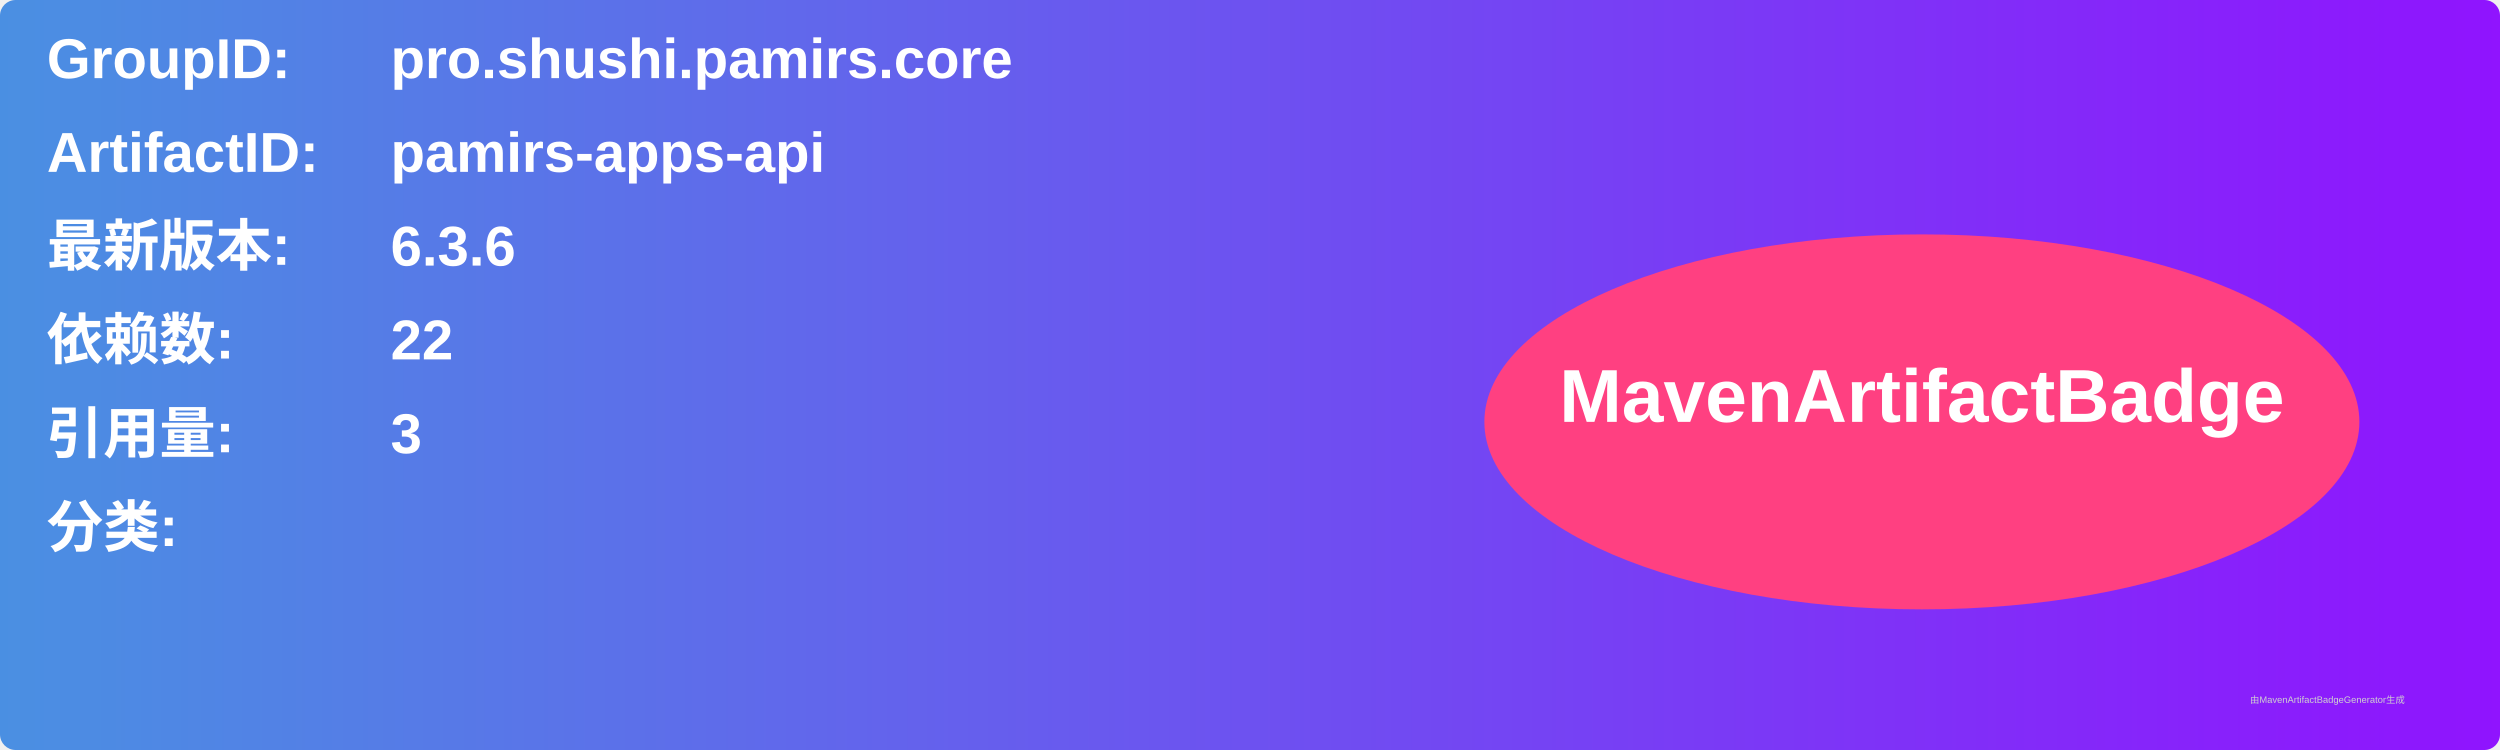
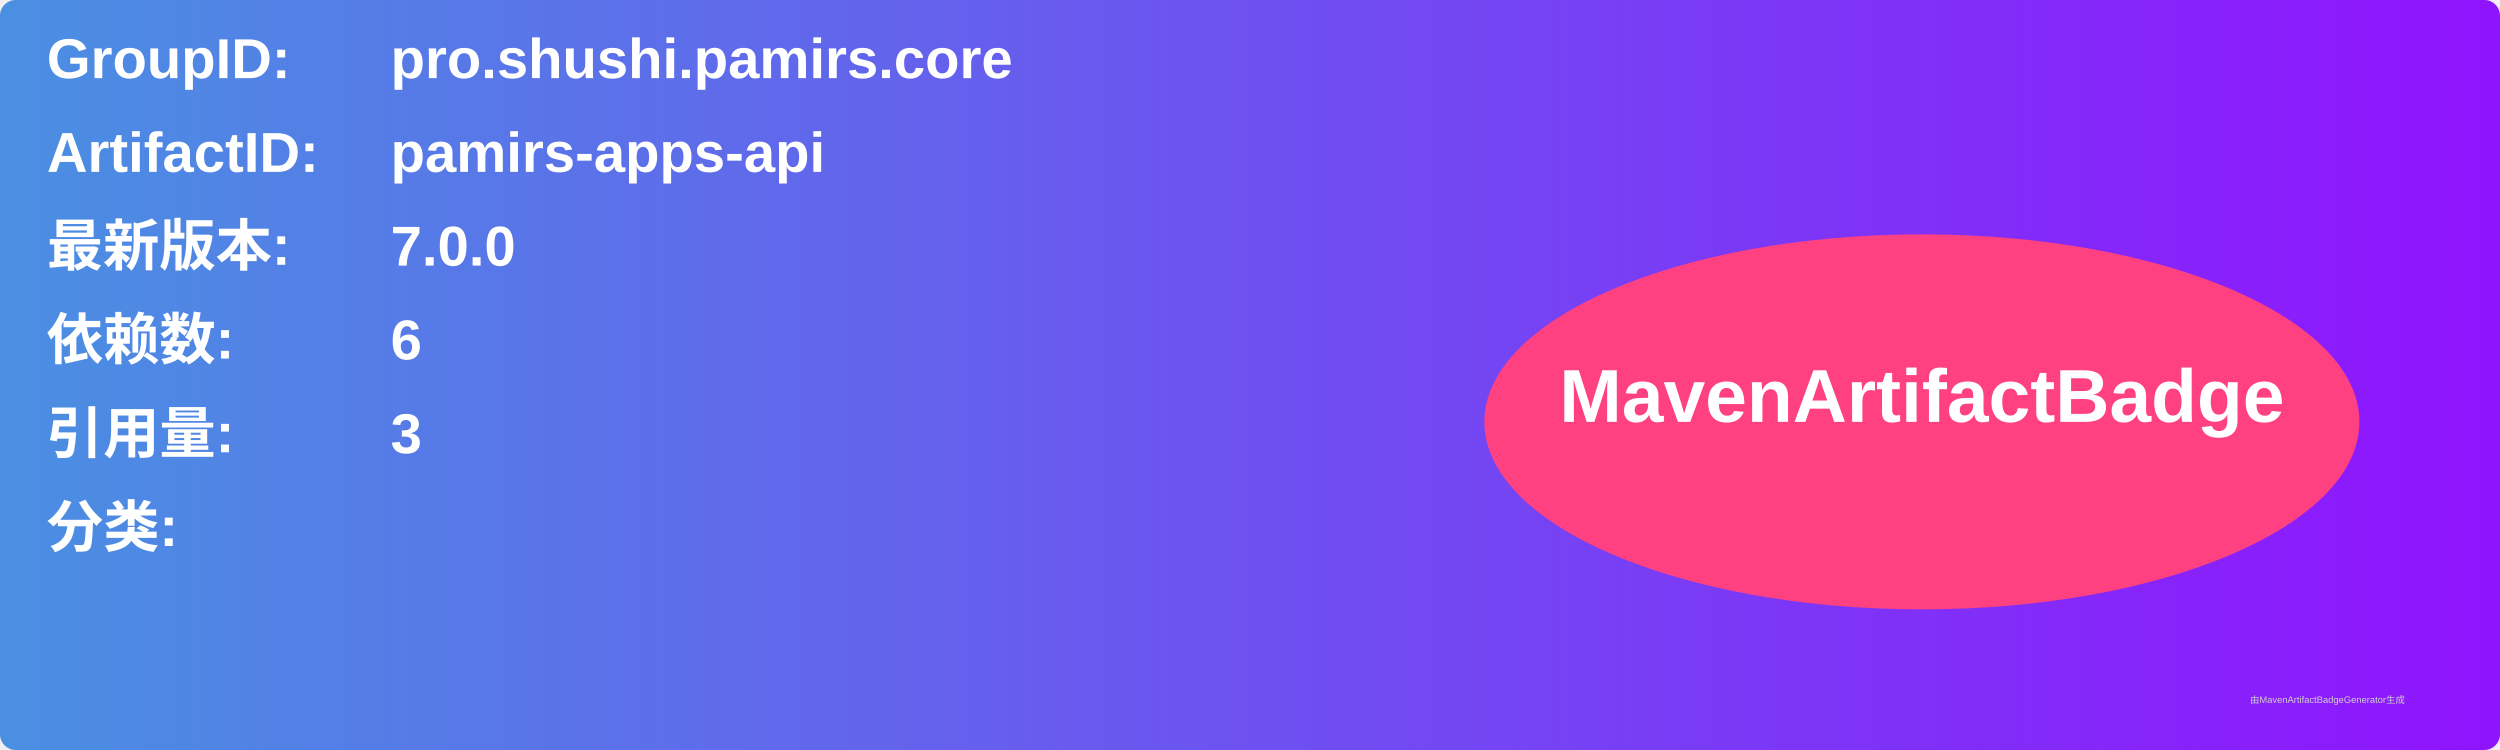
<svg xmlns="http://www.w3.org/2000/svg" width="800" height="240" viewBox="0 0 800 240">
  <linearGradient id="grad" x1="0%" y1="0%" x2="100%" y2="0%">
    <stop offset="0%" stop-color="#4a90e2" />
    <stop offset="100%" stop-color="#9013fe" />
  </linearGradient>
  <rect width="100%" height="100%" rx="5" ry="5" fill="url(#grad)" />
  <g transform="translate(15, 15)">
    <text x="0" y="10" font-family="Arial" font-size="18" fill="white" font-weight="bold" width="260">GroupID:</text>
    <text x="110" y="10" font-family="Arial" font-size="18" fill="white" font-weight="bold" width="460">pro.shushi.pamirs.core</text>
    <text x="0" y="40" font-family="Arial" font-size="18" fill="white" font-weight="bold" width="260">ArtifactID:</text>
    <text x="110" y="40" font-family="Arial" font-size="18" fill="white" font-weight="bold" width="460">pamirs-apps-api</text>
    <text x="0" y="70" font-family="Arial" font-size="18" fill="white" font-weight="bold">最新版本:</text>
    <text x="110" y="70" font-family="Arial" font-size="18" fill="white" font-weight="bold">
-       <tspan font-weight="bold">6.3.6</tspan>
+       <tspan font-weight="bold">7.0.0</tspan>
    </text>
    <text x="0" y="100" font-family="Arial" font-size="18" fill="white" font-weight="bold">依赖数: </text>
    <text x="110" y="100" font-family="Arial" font-size="18" fill="white">
-       <tspan font-weight="bold">22</tspan>
+       <tspan font-weight="bold">6</tspan>
    </text>
    <text x="0" y="130" font-family="Arial" font-size="18" fill="white" font-weight="bold">引用量: </text>
    <text x="110" y="130" font-family="Arial" font-size="18" fill="white">
      <tspan font-weight="bold">3</tspan>
    </text>
    <text x="0" y="160" font-family="Arial" font-size="18" fill="white" font-weight="bold">分类:</text>
    <text x="10" y="190" font-family="Arial" font-size="10" fill="white">
      <tspan font-weight="bold" />
    </text>
    <ellipse cx="600" cy="120" rx="140" ry="60" fill="#ff4081" />
    <text x="600" y="120" text-anchor="middle" font-family="Arial" font-size="24" fill="white" font-weight="bold">MavenArtifactBadge</text>
  </g>
  <text x="720" y="225" font-family="Arial" font-size="3" fill="#d0d0d0">由MavenArtifactBadgeGenerator生成</text>
</svg>
